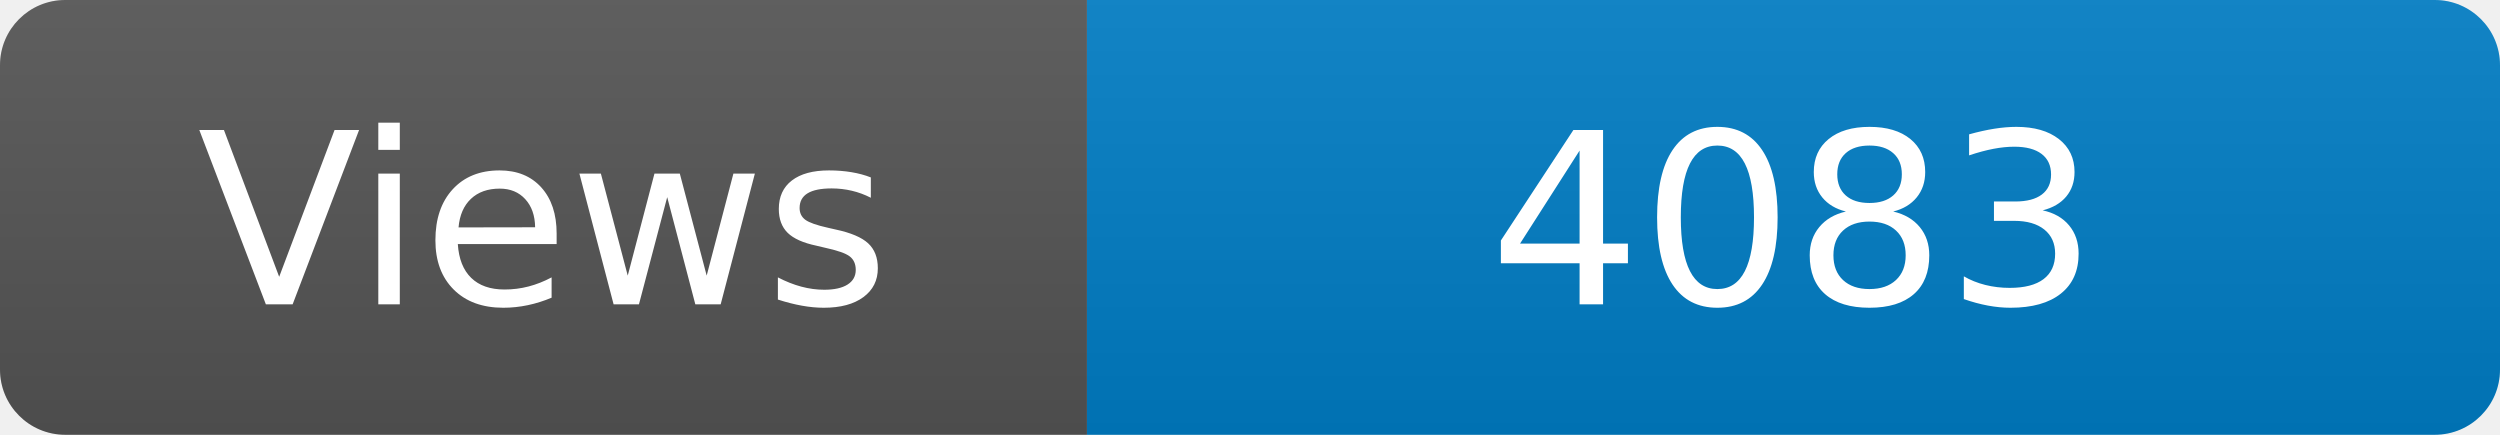
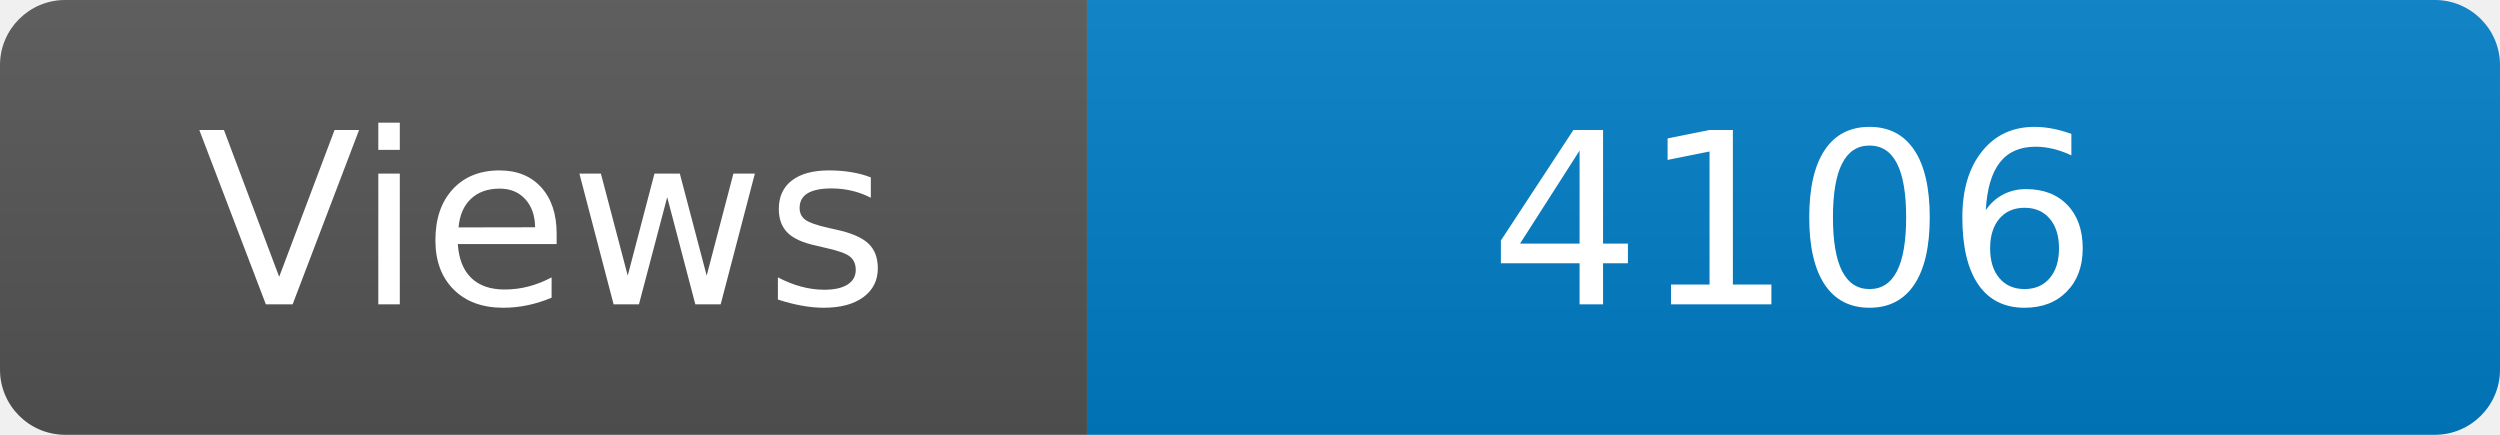
<svg xmlns="http://www.w3.org/2000/svg" width="115" height="20" role="img" aria-label="Maintained?: yes">
  <linearGradient id="s" x2="0" y2="100%">
    <stop offset="0" stop-color="#bbb" stop-opacity=".1" />
    <stop offset="1" stop-opacity=".1" />
  </linearGradient>
  <clipPath id="r">
    <rect width="115" height="20" rx="3" fill="#fff" />
  </clipPath>
  <g clip-path="url(#r)">
    <rect width="50" height="20" fill="#555" />
    <rect x="50" width="160" height="20" fill="#007ec6" />
    <rect width="115" height="20" fill="url(#s)" />
  </g>
  <g fill="#fff" text-anchor="middle" font-family="Verdana,Geneva,DejaVu Sans,sans-serif" font-size="110">
    <text x="250" y="140" transform="scale(.1)" fill="#fff">Views</text>
-     <text x="825" y="140" transform="scale(.1)" fill="#fff">4083</text>
+     <text x="825" y="140" transform="scale(.1)" fill="#fff">4106</text>
  </g>
</svg>
